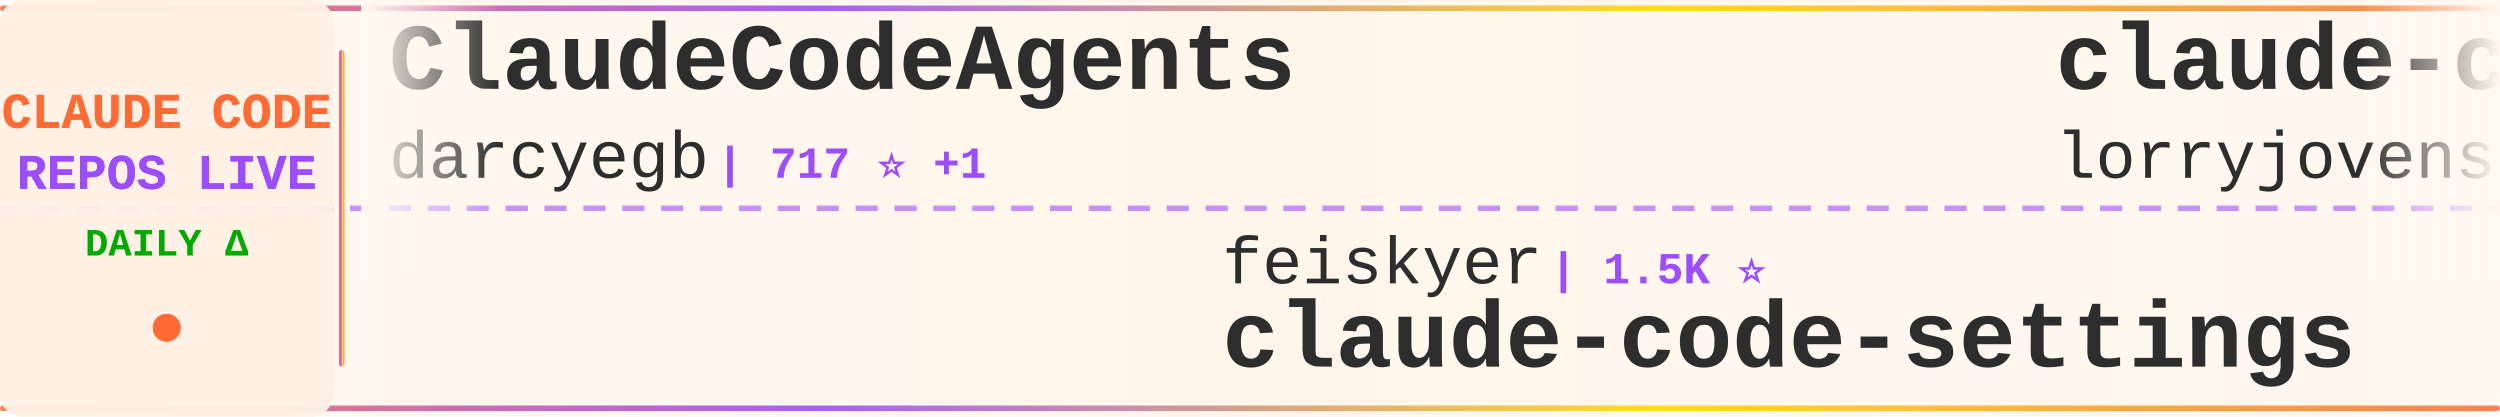
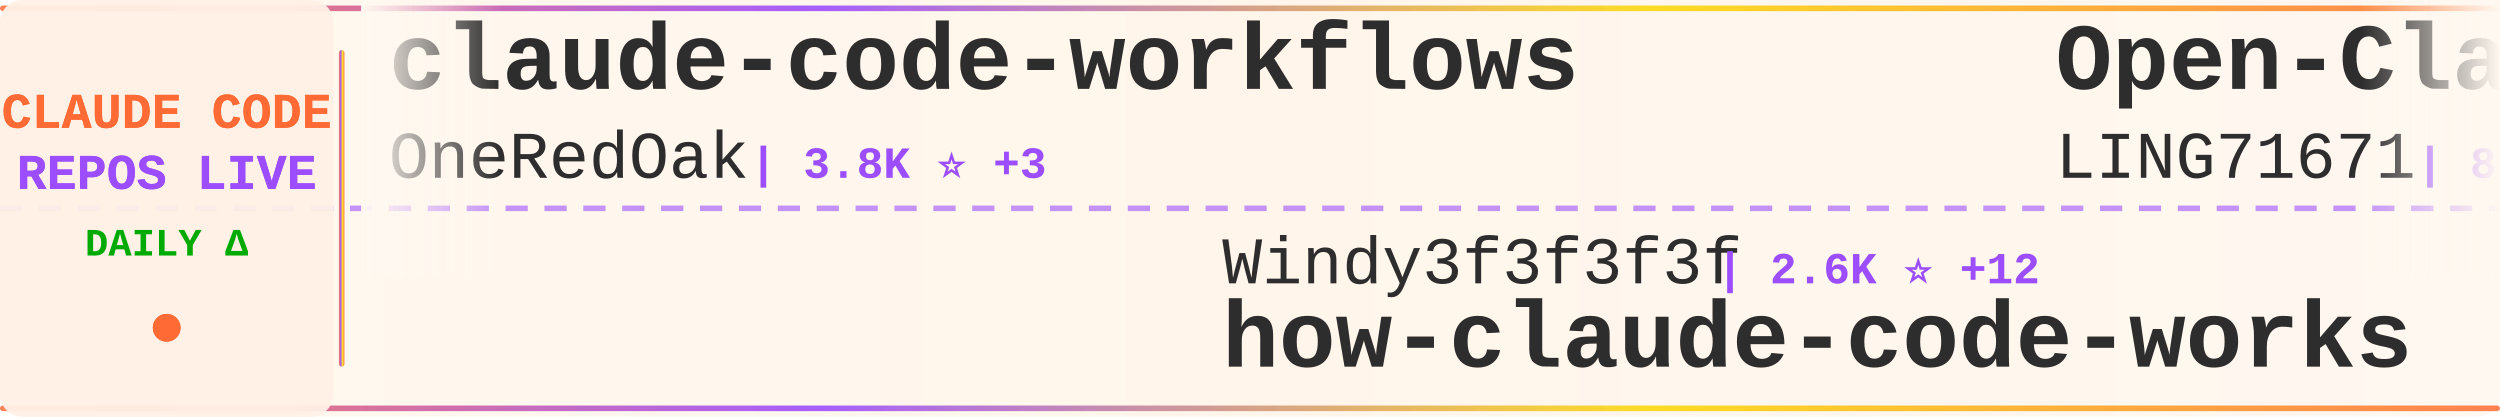
<svg xmlns="http://www.w3.org/2000/svg" width="900" height="150">
  <defs>
    <linearGradient id="tickerBg" x1="0%" y1="0%" x2="100%" y2="0%">
      <stop offset="0%" style="stop-color:#fff8f0;stop-opacity:0.98" />
      <stop offset="50%" style="stop-color:#fff5eb;stop-opacity:1" />
      <stop offset="100%" style="stop-color:#fff8f0;stop-opacity:0.98" />
    </linearGradient>
    <linearGradient id="borderGrad" x1="0%" y1="0%" x2="100%" y2="0%">
      <stop offset="0%" style="stop-color:#FF6B35;stop-opacity:0.85">
        <animate attributeName="stop-opacity" values="0.85;1;0.85" dur="2s" repeatCount="indefinite" />
      </stop>
      <stop offset="33%" style="stop-color:#9C4EFF;stop-opacity:0.9">
        <animate attributeName="stop-opacity" values="0.9;1;0.9" dur="2.2s" repeatCount="indefinite" />
      </stop>
      <stop offset="66%" style="stop-color:#FFD700;stop-opacity:0.85">
        <animate attributeName="stop-opacity" values="0.85;1;0.85" dur="1.8s" repeatCount="indefinite" />
      </stop>
      <stop offset="100%" style="stop-color:#FF6B35;stop-opacity:0.85">
        <animate attributeName="stop-opacity" values="0.85;1;0.85" dur="2s" repeatCount="indefinite" />
      </stop>
    </linearGradient>
    <filter id="textGlow">
      <feGaussianBlur stdDeviation="0.15" result="coloredBlur" />
      <feMerge>
        <feMergeNode in="coloredBlur" />
        <feMergeNode in="SourceGraphic" />
      </feMerge>
    </filter>
    <filter id="metricGlow">
      <feGaussianBlur stdDeviation="0.2" result="coloredBlur" />
      <feMerge>
        <feMergeNode in="coloredBlur" />
        <feMergeNode in="SourceGraphic" />
      </feMerge>
    </filter>
    <linearGradient id="leftFade" x1="0%" y1="0%" x2="100%" y2="0%">
      <stop offset="0%" style="stop-color:#fff8f0;stop-opacity:1" />
      <stop offset="100%" style="stop-color:#fff8f0;stop-opacity:0" />
    </linearGradient>
    <linearGradient id="rightFade" x1="0%" y1="0%" x2="100%" y2="0%">
      <stop offset="0%" style="stop-color:#fff8f0;stop-opacity:0" />
      <stop offset="100%" style="stop-color:#fff8f0;stop-opacity:1" />
    </linearGradient>
  </defs>
  <rect width="900" height="150" fill="url(#tickerBg)" rx="8" />
  <rect x="0" y="2" width="900" height="2" fill="url(#borderGrad)" rx="1" />
  <rect x="0" y="146" width="900" height="2" fill="url(#borderGrad)" rx="1" />
  <line x1="0" y1="75" x2="900" y2="75" stroke="#9C4EFF" stroke-width="2" stroke-dasharray="8 6" opacity="0.6" />
  <rect x="0" y="0" width="120" height="150" fill="#fff0e6" opacity="0.95" rx="8" />
  <text x="60" y="46" font-family="'Courier New', monospace" font-size="18" font-weight="bold" fill="#FF6B35" text-anchor="middle" filter="url(#textGlow)">
    CLAUDE CODE
  </text>
  <text x="60" y="68" font-family="'Courier New', monospace" font-size="18" font-weight="bold" fill="#9C4EFF" text-anchor="middle" filter="url(#textGlow)">
    REPOS LIVE
  </text>
  <text x="60" y="92" font-family="'Courier New', monospace" font-size="14" font-weight="bold" fill="#00aa00" text-anchor="middle">
    DAILY Δ
  </text>
  <circle cx="60" cy="118" r="5" fill="#FF6B35" filter="url(#metricGlow)">
    <animate attributeName="r" values="4;6;4" dur="1.5s" repeatCount="indefinite" />
    <animate attributeName="opacity" values="0.6;1;0.6" dur="1.5s" repeatCount="indefinite" />
  </circle>
  <rect x="122" y="18" width="2" height="114" fill="url(#borderGrad)" rx="1" />
  <clipPath id="tickerClip">
    <rect x="130" y="0" width="770" height="150" />
  </clipPath>
  <g clip-path="url(#tickerClip)">
    <g id="tickerItems">
      <animateTransform attributeName="transform" attributeType="XML" type="translate" from="0 0" to="-3000 0" dur="54s" repeatCount="indefinite" />
      <g transform="translate(0, 0)">
-         <text x="140" y="32" font-family="'Courier New', monospace" font-size="34" font-weight="bold" fill="#2d2d2d">ClaudeCodeAgents</text>
-         <text x="140" y="64" font-family="'Courier New', monospace" font-size="24" font-weight="normal" fill="#2d2d2d" opacity="1.0">darcyegb</text>
-         <text x="258" y="64" font-family="'Courier New', monospace" font-size="16" font-weight="bold" fill="#9C4EFF"> | 717 ⭐ +1</text>
+         <text x="140" y="32" font-family="'Courier New', monospace" font-size="34" font-weight="bold" fill="#2d2d2d">claude-code-workflows</text>
+         <text x="140" y="64" font-family="'Courier New', monospace" font-size="24" font-weight="normal" fill="#2d2d2d" opacity="1.0">OneRedOak</text>
+         <text x="270" y="64" font-family="'Courier New', monospace" font-size="16" font-weight="bold" fill="#9C4EFF"> | 3.8K ⭐ +3</text>
      </g>
      <g transform="translate(300, 0)">
-         <text x="140" y="102" font-family="'Courier New', monospace" font-size="24" font-weight="normal" fill="#2d2d2d" opacity="1.0">feiskyer</text>
-         <text x="258" y="102" font-family="'Courier New', monospace" font-size="16" font-weight="bold" fill="#9C4EFF"> | 1.5K ⭐</text>
-         <text x="140" y="132" font-family="'Courier New', monospace" font-size="34" font-weight="bold" fill="#2d2d2d">claude-code-settings</text>
+         <text x="140" y="102" font-family="'Courier New', monospace" font-size="24" font-weight="normal" fill="#2d2d2d" opacity="1.0">Windy3f3f3f3f</text>
+         <text x="318" y="102" font-family="'Courier New', monospace" font-size="16" font-weight="bold" fill="#9C4EFF"> | 2.6K ⭐ +12</text>
+         <text x="140" y="132" font-family="'Courier New', monospace" font-size="34" font-weight="bold" fill="#2d2d2d">how-claude-code-works</text>
      </g>
      <g transform="translate(600, 0)">
-         <text x="140" y="32" font-family="'Courier New', monospace" font-size="34" font-weight="bold" fill="#2d2d2d">claude-code-rust</text>
-         <text x="140" y="64" font-family="'Courier New', monospace" font-size="24" font-weight="normal" fill="#2d2d2d" opacity="1.0">lorryjovens-hub</text>
-         <text x="342" y="64" font-family="'Courier New', monospace" font-size="16" font-weight="bold" fill="#9C4EFF"> | 1.6K ⭐</text>
+         <text x="140" y="32" font-family="'Courier New', monospace" font-size="34" font-weight="bold" fill="#2d2d2d">Open-ClaudeCode</text>
+         <text x="140" y="64" font-family="'Courier New', monospace" font-size="24" font-weight="normal" fill="#2d2d2d" opacity="1.0">LING71671</text>
+         <text x="270" y="64" font-family="'Courier New', monospace" font-size="16" font-weight="bold" fill="#9C4EFF"> | 878 ⭐</text>
      </g>
      <g transform="translate(900, 0)">
-         <text x="140" y="102" font-family="'Courier New', monospace" font-size="24" font-weight="normal" fill="#2d2d2d" opacity="1.0">anthropics</text>
-         <text x="282" y="102" font-family="'Courier New', monospace" font-size="16" font-weight="bold" fill="#9C4EFF"> | 149.4K ⭐ +511</text>
-         <text x="140" y="132" font-family="'Courier New', monospace" font-size="34" font-weight="bold" fill="#2d2d2d">skills</text>
+         <text x="140" y="102" font-family="'Courier New', monospace" font-size="24" font-weight="normal" fill="#2d2d2d" opacity="1.0">shanraisshan</text>
+         <text x="306" y="102" font-family="'Courier New', monospace" font-size="16" font-weight="bold" fill="#9C4EFF"> | 57.4K ⭐ +187</text>
+         <text x="140" y="132" font-family="'Courier New', monospace" font-size="34" font-weight="bold" fill="#2d2d2d">claude-code-best-practic...</text>
      </g>
      <g transform="translate(1200, 0)">
-         <text x="140" y="32" font-family="'Courier New', monospace" font-size="34" font-weight="bold" fill="#2d2d2d">claude-code-hub</text>
-         <text x="140" y="64" font-family="'Courier New', monospace" font-size="24" font-weight="normal" fill="#2d2d2d" opacity="1.0">ding113</text>
-         <text x="246" y="64" font-family="'Courier New', monospace" font-size="16" font-weight="bold" fill="#9C4EFF"> | 3.0K ⭐ +11</text>
+         <text x="140" y="32" font-family="'Courier New', monospace" font-size="34" font-weight="bold" fill="#2d2d2d">claude-code-source-code</text>
+         <text x="140" y="64" font-family="'Courier New', monospace" font-size="24" font-weight="normal" fill="#2d2d2d" opacity="1.0">777genius</text>
+         <text x="270" y="64" font-family="'Courier New', monospace" font-size="16" font-weight="bold" fill="#9C4EFF"> | 915 ⭐ +1</text>
      </g>
      <g transform="translate(1500, 0)">
-         <text x="140" y="102" font-family="'Courier New', monospace" font-size="24" font-weight="normal" fill="#2d2d2d" opacity="1.0">LING71671</text>
-         <text x="270" y="102" font-family="'Courier New', monospace" font-size="16" font-weight="bold" fill="#9C4EFF"> | 878 ⭐</text>
-         <text x="140" y="132" font-family="'Courier New', monospace" font-size="34" font-weight="bold" fill="#2d2d2d">Open-ClaudeCode</text>
+         <text x="140" y="102" font-family="'Courier New', monospace" font-size="24" font-weight="normal" fill="#2d2d2d" opacity="1.0">Alishahryar1</text>
+         <text x="306" y="102" font-family="'Courier New', monospace" font-size="16" font-weight="bold" fill="#9C4EFF"> | 33.8K ⭐ +237</text>
+         <text x="140" y="132" font-family="'Courier New', monospace" font-size="34" font-weight="bold" fill="#2d2d2d">free-claude-code</text>
      </g>
      <g transform="translate(1800, 0)">
-         <text x="140" y="32" font-family="'Courier New', monospace" font-size="34" font-weight="bold" fill="#2d2d2d">claude-code-engineering</text>
-         <text x="140" y="64" font-family="'Courier New', monospace" font-size="24" font-weight="normal" fill="#2d2d2d" opacity="1.0">huangjia2019</text>
-         <text x="306" y="64" font-family="'Courier New', monospace" font-size="16" font-weight="bold" fill="#9C4EFF"> | 822 ⭐ +8</text>
+         <text x="140" y="32" font-family="'Courier New', monospace" font-size="34" font-weight="bold" fill="#2d2d2d">Claude-code</text>
+         <text x="140" y="64" font-family="'Courier New', monospace" font-size="24" font-weight="normal" fill="#2d2d2d" opacity="1.0">zstmfhy</text>
+         <text x="246" y="64" font-family="'Courier New', monospace" font-size="16" font-weight="bold" fill="#9C4EFF"> | 190 ⭐</text>
      </g>
      <g transform="translate(2100, 0)">
-         <text x="140" y="102" font-family="'Courier New', monospace" font-size="24" font-weight="normal" fill="#2d2d2d" opacity="1.0">777genius</text>
-         <text x="270" y="102" font-family="'Courier New', monospace" font-size="16" font-weight="bold" fill="#9C4EFF"> | 914 ⭐</text>
-         <text x="140" y="132" font-family="'Courier New', monospace" font-size="34" font-weight="bold" fill="#2d2d2d">claude-code-source-code</text>
+         <text x="140" y="102" font-family="'Courier New', monospace" font-size="24" font-weight="normal" fill="#2d2d2d" opacity="1.0">carlvellotti</text>
+         <text x="306" y="102" font-family="'Courier New', monospace" font-size="16" font-weight="bold" fill="#9C4EFF"> | 2.1K ⭐</text>
+         <text x="140" y="132" font-family="'Courier New', monospace" font-size="34" font-weight="bold" fill="#2d2d2d">claude-code-pm-course</text>
      </g>
      <g transform="translate(2400, 0)">
-         <text x="140" y="32" font-family="'Courier New', monospace" font-size="34" font-weight="bold" fill="#2d2d2d">Claude-Code</text>
-         <text x="140" y="64" font-family="'Courier New', monospace" font-size="24" font-weight="normal" fill="#2d2d2d" opacity="1.0">KPR111</text>
-         <text x="234" y="64" font-family="'Courier New', monospace" font-size="16" font-weight="bold" fill="#9C4EFF"> | 18 ⭐</text>
+         <text x="140" y="32" font-family="'Courier New', monospace" font-size="34" font-weight="bold" fill="#2d2d2d">claude-code-spec-workflo...</text>
+         <text x="140" y="64" font-family="'Courier New', monospace" font-size="24" font-weight="normal" fill="#2d2d2d" opacity="1.0">Pimzino</text>
+         <text x="246" y="64" font-family="'Courier New', monospace" font-size="16" font-weight="bold" fill="#9C4EFF"> | 3.8K ⭐ +2</text>
      </g>
      <g transform="translate(2700, 0)">
-         <text x="140" y="102" font-family="'Courier New', monospace" font-size="24" font-weight="normal" fill="#2d2d2d" opacity="1.0">luongnv89</text>
-         <text x="270" y="102" font-family="'Courier New', monospace" font-size="16" font-weight="bold" fill="#9C4EFF"> | 36.8K ⭐ +474</text>
-         <text x="140" y="132" font-family="'Courier New', monospace" font-size="34" font-weight="bold" fill="#2d2d2d">claude-howto</text>
+         <text x="140" y="102" font-family="'Courier New', monospace" font-size="24" font-weight="normal" fill="#2d2d2d" opacity="1.0">wanshuiyin</text>
+         <text x="282" y="102" font-family="'Courier New', monospace" font-size="16" font-weight="bold" fill="#9C4EFF"> | 11.9K ⭐ +84</text>
+         <text x="140" y="132" font-family="'Courier New', monospace" font-size="34" font-weight="bold" fill="#2d2d2d">Auto-claude-code-researc...</text>
      </g>
      <g transform="translate(3000, 0)">
-         <text x="140" y="32" font-family="'Courier New', monospace" font-size="34" font-weight="bold" fill="#2d2d2d">ClaudeCodeAgents</text>
-         <text x="140" y="64" font-family="'Courier New', monospace" font-size="24" font-weight="normal" fill="#2d2d2d" opacity="1.0">darcyegb</text>
-         <text x="258" y="64" font-family="'Courier New', monospace" font-size="16" font-weight="bold" fill="#9C4EFF"> | 717 ⭐ +1</text>
+         <text x="140" y="32" font-family="'Courier New', monospace" font-size="34" font-weight="bold" fill="#2d2d2d">claude-code-workflows</text>
+         <text x="140" y="64" font-family="'Courier New', monospace" font-size="24" font-weight="normal" fill="#2d2d2d" opacity="1.0">OneRedOak</text>
+         <text x="270" y="64" font-family="'Courier New', monospace" font-size="16" font-weight="bold" fill="#9C4EFF"> | 3.8K ⭐ +3</text>
      </g>
      <g transform="translate(3300, 0)">
-         <text x="140" y="102" font-family="'Courier New', monospace" font-size="24" font-weight="normal" fill="#2d2d2d" opacity="1.0">feiskyer</text>
-         <text x="258" y="102" font-family="'Courier New', monospace" font-size="16" font-weight="bold" fill="#9C4EFF"> | 1.5K ⭐</text>
-         <text x="140" y="132" font-family="'Courier New', monospace" font-size="34" font-weight="bold" fill="#2d2d2d">claude-code-settings</text>
+         <text x="140" y="102" font-family="'Courier New', monospace" font-size="24" font-weight="normal" fill="#2d2d2d" opacity="1.0">Windy3f3f3f3f</text>
+         <text x="318" y="102" font-family="'Courier New', monospace" font-size="16" font-weight="bold" fill="#9C4EFF"> | 2.6K ⭐ +12</text>
+         <text x="140" y="132" font-family="'Courier New', monospace" font-size="34" font-weight="bold" fill="#2d2d2d">how-claude-code-works</text>
      </g>
      <g transform="translate(3600, 0)">
-         <text x="140" y="32" font-family="'Courier New', monospace" font-size="34" font-weight="bold" fill="#2d2d2d">claude-code-rust</text>
-         <text x="140" y="64" font-family="'Courier New', monospace" font-size="24" font-weight="normal" fill="#2d2d2d" opacity="1.0">lorryjovens-hub</text>
-         <text x="342" y="64" font-family="'Courier New', monospace" font-size="16" font-weight="bold" fill="#9C4EFF"> | 1.6K ⭐</text>
+         <text x="140" y="32" font-family="'Courier New', monospace" font-size="34" font-weight="bold" fill="#2d2d2d">Open-ClaudeCode</text>
+         <text x="140" y="64" font-family="'Courier New', monospace" font-size="24" font-weight="normal" fill="#2d2d2d" opacity="1.0">LING71671</text>
+         <text x="270" y="64" font-family="'Courier New', monospace" font-size="16" font-weight="bold" fill="#9C4EFF"> | 878 ⭐</text>
      </g>
      <g transform="translate(3900, 0)">
-         <text x="140" y="102" font-family="'Courier New', monospace" font-size="24" font-weight="normal" fill="#2d2d2d" opacity="1.0">anthropics</text>
-         <text x="282" y="102" font-family="'Courier New', monospace" font-size="16" font-weight="bold" fill="#9C4EFF"> | 149.4K ⭐ +511</text>
-         <text x="140" y="132" font-family="'Courier New', monospace" font-size="34" font-weight="bold" fill="#2d2d2d">skills</text>
+         <text x="140" y="102" font-family="'Courier New', monospace" font-size="24" font-weight="normal" fill="#2d2d2d" opacity="1.0">shanraisshan</text>
+         <text x="306" y="102" font-family="'Courier New', monospace" font-size="16" font-weight="bold" fill="#9C4EFF"> | 57.4K ⭐ +187</text>
+         <text x="140" y="132" font-family="'Courier New', monospace" font-size="34" font-weight="bold" fill="#2d2d2d">claude-code-best-practic...</text>
      </g>
    </g>
  </g>
  <rect x="130" y="0" width="50" height="100" fill="url(#leftFade)" />
  <rect x="850" y="0" width="50" height="100" fill="url(#rightFade)" />
</svg>
